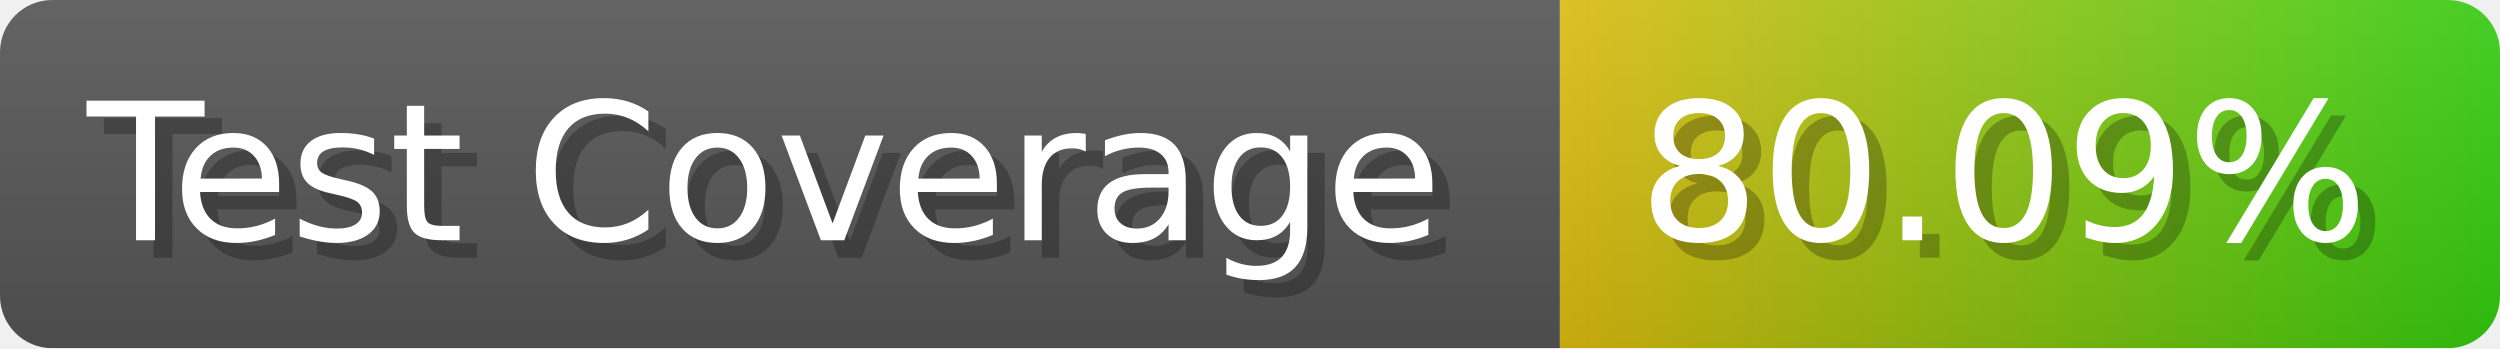
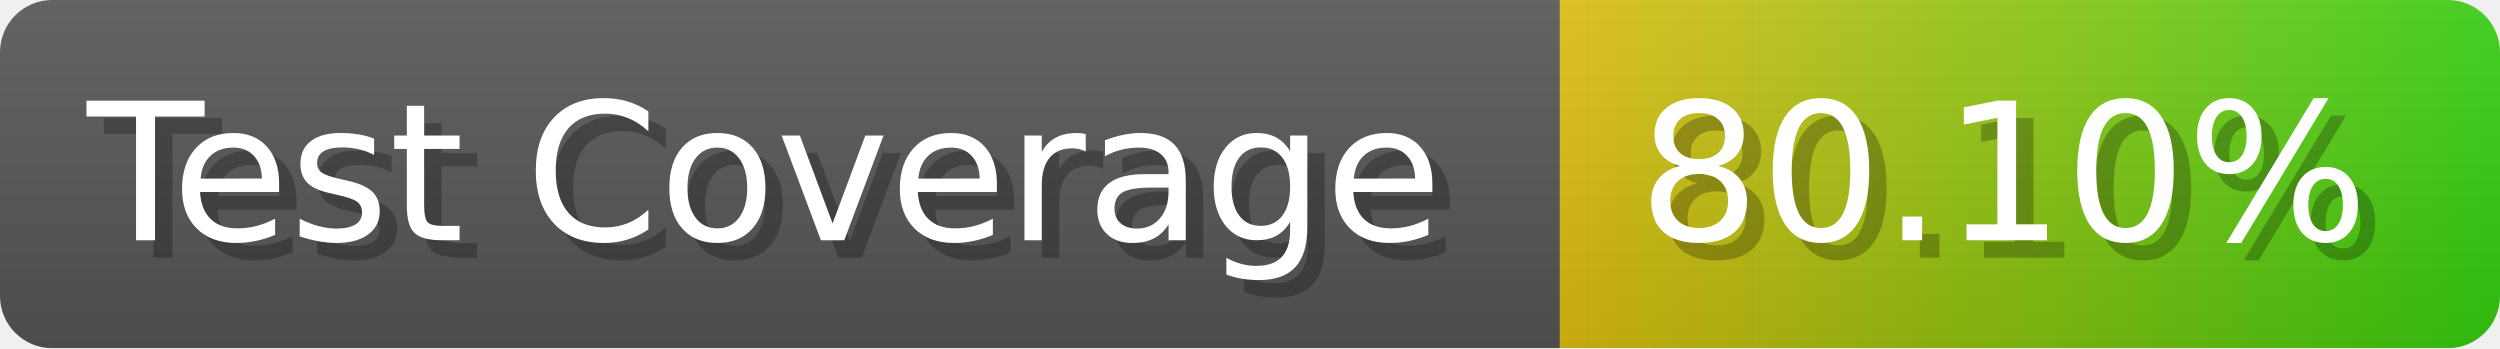
- <svg xmlns="http://www.w3.org/2000/svg" width="143.6" height="20" viewBox="0 0 1436 200" role="img" aria-label="Test Coverage: 80.09%">
+ <svg xmlns="http://www.w3.org/2000/svg" width="143.6" height="20" viewBox="0 0 1436 200" role="img" aria-label="Test Coverage: 80.10%">
  <linearGradient id="a" x2="0" y2="100%">
    <stop offset="0" stop-opacity=".1" stop-color="#EEE" />
    <stop offset="1" stop-opacity=".1" />
  </linearGradient>
  <mask id="m">
    <rect width="1436" height="200" rx="30" fill="#FFF" />
  </mask>
  <g mask="url(#m)">
    <rect width="896" height="200" fill="#555" />
    <rect width="540" height="200" fill="url(#x)" x="896" />
    <rect width="1436" height="200" fill="url(#a)" />
  </g>
  <g aria-hidden="true" fill="#fff" text-anchor="start" font-family="Verdana,DejaVu Sans,sans-serif" font-size="110">
    <text x="60" y="148" textLength="796" fill="#000" opacity="0.25">Test Coverage</text>
    <text x="50" y="138" textLength="796">Test Coverage</text>
-     <text x="951" y="148" textLength="440" fill="#000" opacity="0.25">80.09%</text>
-     <text x="941" y="138" textLength="440">80.09%</text>
+     <text x="951" y="148" textLength="440" fill="#000" opacity="0.25">80.10%</text>
+     <text x="941" y="138" textLength="440">80.10%</text>
  </g>
  <linearGradient id="x" x1="0%" y1="0%" x2="100%" y2="0%">
    <stop offset="0%" style="stop-color:#DB1" />
    <stop offset="100%" style="stop-color:#3C1" />
  </linearGradient>
</svg>
